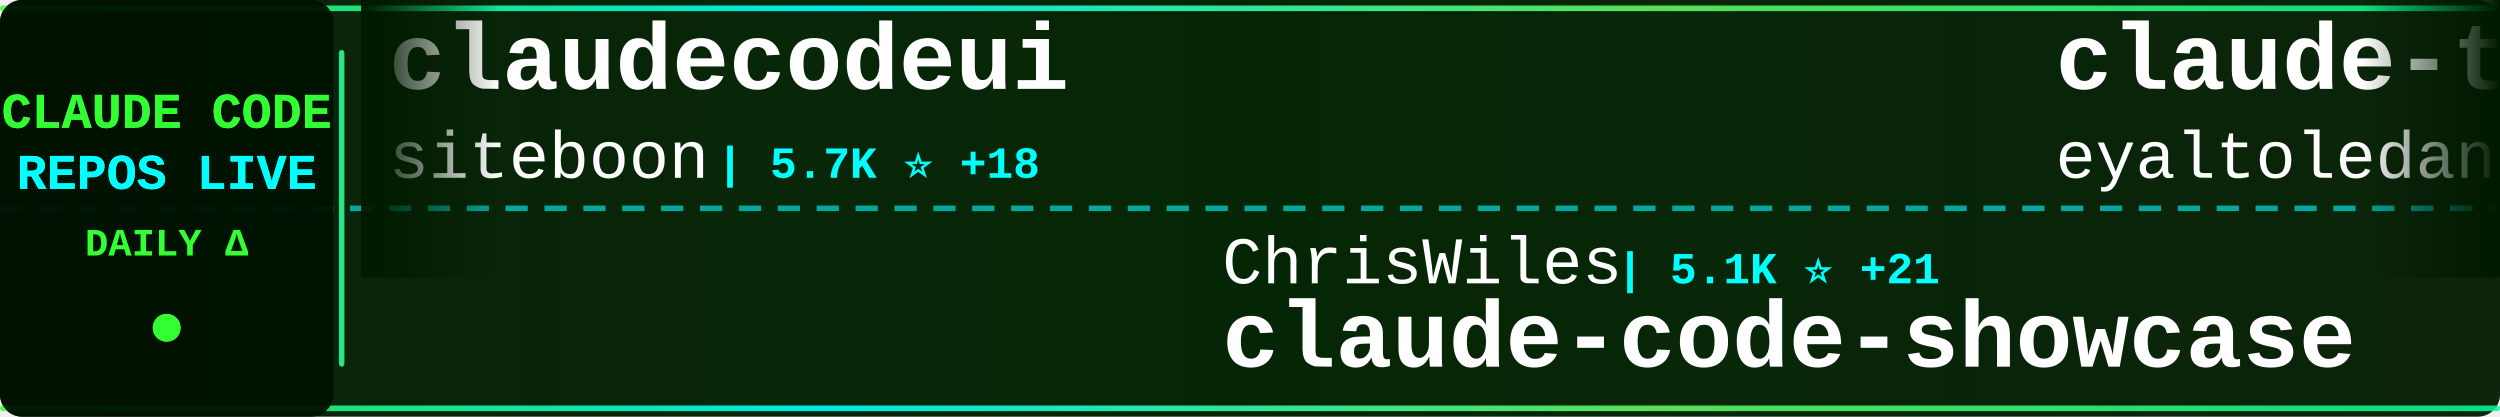
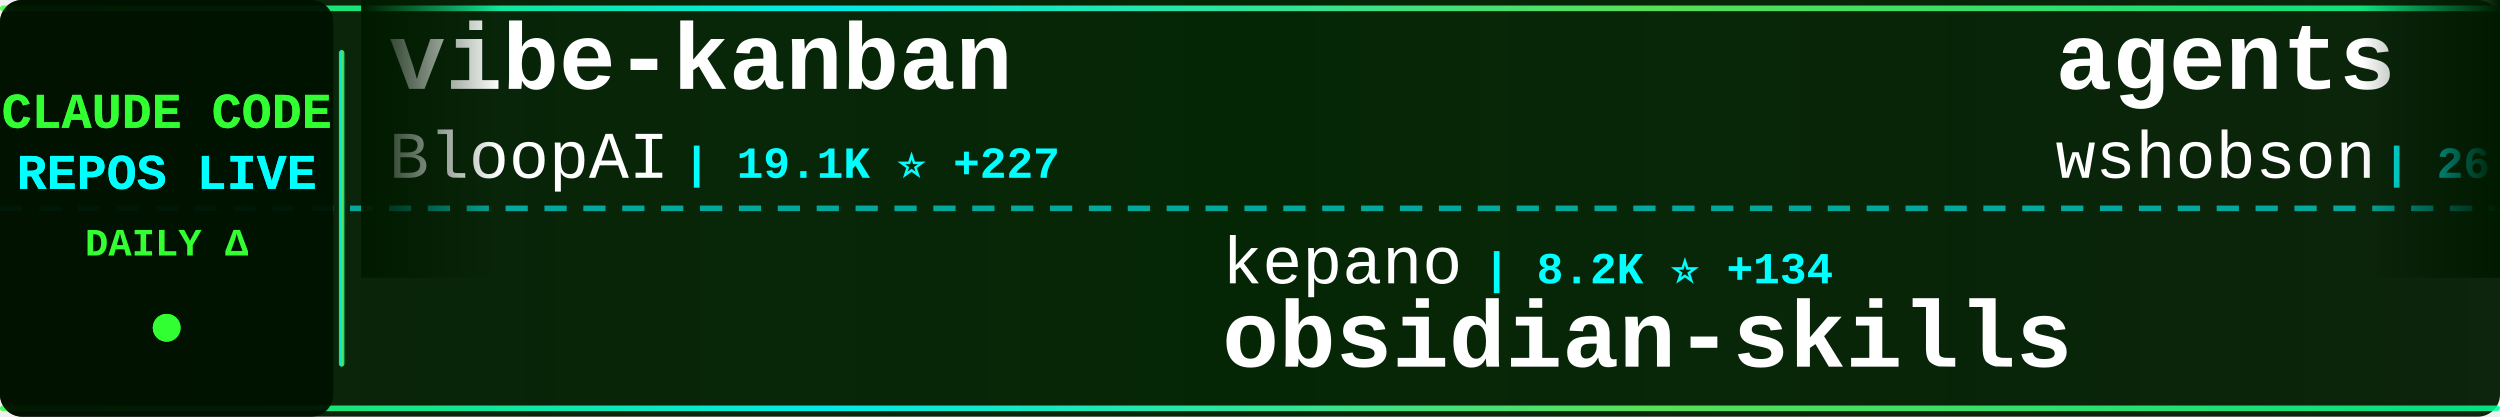
<svg xmlns="http://www.w3.org/2000/svg" width="900" height="150">
  <defs>
    <linearGradient id="tickerBg" x1="0%" y1="0%" x2="100%" y2="0%">
      <stop offset="0%" style="stop-color:#001a00;stop-opacity:0.95" />
      <stop offset="50%" style="stop-color:#002200;stop-opacity:0.98" />
      <stop offset="100%" style="stop-color:#001a00;stop-opacity:0.95" />
    </linearGradient>
    <linearGradient id="borderGrad" x1="0%" y1="0%" x2="100%" y2="0%">
      <stop offset="0%" style="stop-color:#33ff33;stop-opacity:0.85">
        <animate attributeName="stop-opacity" values="0.85;1;0.85" dur="2s" repeatCount="indefinite" />
      </stop>
      <stop offset="33%" style="stop-color:#00ffff;stop-opacity:0.9">
        <animate attributeName="stop-opacity" values="0.9;1;0.9" dur="2.2s" repeatCount="indefinite" />
      </stop>
      <stop offset="66%" style="stop-color:#66ff66;stop-opacity:0.85">
        <animate attributeName="stop-opacity" values="0.85;1;0.85" dur="1.8s" repeatCount="indefinite" />
      </stop>
      <stop offset="100%" style="stop-color:#00ff99;stop-opacity:0.85">
        <animate attributeName="stop-opacity" values="0.85;1;0.85" dur="2s" repeatCount="indefinite" />
      </stop>
    </linearGradient>
    <filter id="textGlow">
      <feGaussianBlur stdDeviation="0.1" result="coloredBlur" />
      <feMerge>
        <feMergeNode in="coloredBlur" />
        <feMergeNode in="SourceGraphic" />
      </feMerge>
    </filter>
    <filter id="metricGlow">
      <feGaussianBlur stdDeviation="0.2" result="coloredBlur" />
      <feMerge>
        <feMergeNode in="coloredBlur" />
        <feMergeNode in="SourceGraphic" />
      </feMerge>
    </filter>
    <linearGradient id="leftFade" x1="0%" y1="0%" x2="100%" y2="0%">
      <stop offset="0%" style="stop-color:#001a00;stop-opacity:1" />
      <stop offset="100%" style="stop-color:#001a00;stop-opacity:0" />
    </linearGradient>
    <linearGradient id="rightFade" x1="0%" y1="0%" x2="100%" y2="0%">
      <stop offset="0%" style="stop-color:#001a00;stop-opacity:0" />
      <stop offset="100%" style="stop-color:#001a00;stop-opacity:1" />
    </linearGradient>
  </defs>
  <rect width="900" height="150" fill="url(#tickerBg)" rx="8" />
  <rect x="0" y="2" width="900" height="2" fill="url(#borderGrad)" rx="1" />
  <rect x="0" y="146" width="900" height="2" fill="url(#borderGrad)" rx="1" />
  <line x1="0" y1="75" x2="900" y2="75" stroke="#00ffff" stroke-width="2" stroke-dasharray="8 6" opacity="0.6" />
  <rect x="0" y="0" width="120" height="150" fill="#001100" opacity="0.95" rx="8" />
  <text x="60" y="46" font-family="'Courier New', monospace" font-size="18" font-weight="bold" fill="#33ff33" text-anchor="middle" filter="url(#textGlow)">
    CLAUDE CODE
  </text>
  <text x="60" y="68" font-family="'Courier New', monospace" font-size="18" font-weight="bold" fill="#00ffff" text-anchor="middle" filter="url(#textGlow)">
    REPOS LIVE
  </text>
  <text x="60" y="92" font-family="'Courier New', monospace" font-size="14" font-weight="bold" fill="#33ff33" text-anchor="middle">
    DAILY Δ
  </text>
  <circle cx="60" cy="118" r="5" fill="#33ff33" filter="url(#metricGlow)">
    <animate attributeName="r" values="4;6;4" dur="1.5s" repeatCount="indefinite" />
    <animate attributeName="opacity" values="0.6;1;0.6" dur="1.5s" repeatCount="indefinite" />
  </circle>
  <rect x="122" y="18" width="2" height="114" fill="url(#borderGrad)" rx="1" />
  <clipPath id="tickerClip">
    <rect x="130" y="0" width="770" height="150" />
  </clipPath>
  <g clip-path="url(#tickerClip)">
    <g id="tickerItems">
      <animateTransform attributeName="transform" attributeType="XML" type="translate" from="0 0" to="-3000 0" dur="54s" repeatCount="indefinite" />
      <g transform="translate(0, 0)">
-         <text x="140" y="32" font-family="'Courier New', monospace" font-size="34" font-weight="bold" fill="#ffffff">claudecodeui</text>
-         <text x="140" y="64" font-family="'Courier New', monospace" font-size="24" font-weight="normal" fill="#ffffff" opacity="1.0">siteboon</text>
-         <text x="258" y="64" font-family="'Courier New', monospace" font-size="16" font-weight="bold" fill="#00ffff"> | 5.7K ⭐ +18</text>
+         <text x="140" y="32" font-family="'Courier New', monospace" font-size="34" font-weight="bold" fill="#ffffff">vibe-kanban</text>
+         <text x="140" y="64" font-family="'Courier New', monospace" font-size="24" font-weight="normal" fill="#ffffff" opacity="1.0">BloopAI</text>
+         <text x="246" y="64" font-family="'Courier New', monospace" font-size="16" font-weight="bold" fill="#00ffff"> | 19.1K ⭐ +227</text>
      </g>
      <g transform="translate(300, 0)">
-         <text x="140" y="102" font-family="'Courier New', monospace" font-size="24" font-weight="normal" fill="#ffffff" opacity="1.0">ChrisWiles</text>
-         <text x="282" y="102" font-family="'Courier New', monospace" font-size="16" font-weight="bold" fill="#00ffff"> | 5.1K ⭐ +21</text>
-         <text x="140" y="132" font-family="'Courier New', monospace" font-size="34" font-weight="bold" fill="#ffffff">claude-code-showcase</text>
+         <text x="140" y="102" font-family="'Courier New', monospace" font-size="24" font-weight="normal" fill="#ffffff" opacity="1.0">kepano</text>
+         <text x="234" y="102" font-family="'Courier New', monospace" font-size="16" font-weight="bold" fill="#00ffff"> | 8.2K ⭐ +134</text>
+         <text x="140" y="132" font-family="'Courier New', monospace" font-size="34" font-weight="bold" fill="#ffffff">obsidian-skills</text>
      </g>
      <g transform="translate(600, 0)">
-         <text x="140" y="32" font-family="'Courier New', monospace" font-size="34" font-weight="bold" fill="#ffffff">claude-task-master</text>
-         <text x="140" y="64" font-family="'Courier New', monospace" font-size="24" font-weight="normal" fill="#ffffff" opacity="1.0">eyaltoledano</text>
-         <text x="306" y="64" font-family="'Courier New', monospace" font-size="16" font-weight="bold" fill="#00ffff"> | 25.1K ⭐ +25</text>
+         <text x="140" y="32" font-family="'Courier New', monospace" font-size="34" font-weight="bold" fill="#ffffff">agents</text>
+         <text x="140" y="64" font-family="'Courier New', monospace" font-size="24" font-weight="normal" fill="#ffffff" opacity="1.0">wshobson</text>
+         <text x="258" y="64" font-family="'Courier New', monospace" font-size="16" font-weight="bold" fill="#00ffff"> | 26.9K ⭐ +136</text>
      </g>
      <g transform="translate(900, 0)">
-         <text x="140" y="102" font-family="'Courier New', monospace" font-size="24" font-weight="normal" fill="#ffffff" opacity="1.0">Cranot</text>
-         <text x="234" y="102" font-family="'Courier New', monospace" font-size="16" font-weight="bold" fill="#00ffff"> | 2.3K ⭐ +4</text>
-         <text x="140" y="132" font-family="'Courier New', monospace" font-size="34" font-weight="bold" fill="#ffffff">claude-code-guide</text>
+         <text x="140" y="102" font-family="'Courier New', monospace" font-size="24" font-weight="normal" fill="#ffffff" opacity="1.0">obra</text>
+         <text x="210" y="102" font-family="'Courier New', monospace" font-size="16" font-weight="bold" fill="#00ffff"> | 36.6K ⭐ +993</text>
+         <text x="140" y="132" font-family="'Courier New', monospace" font-size="34" font-weight="bold" fill="#ffffff">superpowers</text>
      </g>
      <g transform="translate(1200, 0)">
-         <text x="140" y="32" font-family="'Courier New', monospace" font-size="34" font-weight="bold" fill="#ffffff">Claude-Code-Usage-Monito...</text>
-         <text x="140" y="64" font-family="'Courier New', monospace" font-size="24" font-weight="normal" fill="#ffffff" opacity="1.0">Maciek-roboblog</text>
-         <text x="342" y="64" font-family="'Courier New', monospace" font-size="16" font-weight="bold" fill="#00ffff"> | 6.3K ⭐ +12</text>
+         <text x="140" y="32" font-family="'Courier New', monospace" font-size="34" font-weight="bold" fill="#ffffff">claude-code-requirements...</text>
+         <text x="140" y="64" font-family="'Courier New', monospace" font-size="24" font-weight="normal" fill="#ffffff" opacity="1.0">rizethereum</text>
+         <text x="294" y="64" font-family="'Courier New', monospace" font-size="16" font-weight="bold" fill="#00ffff"> | 1.7K ⭐ +1</text>
      </g>
      <g transform="translate(1500, 0)">
+         <text x="140" y="102" font-family="'Courier New', monospace" font-size="24" font-weight="normal" fill="#ffffff" opacity="1.0">siteboon</text>
+         <text x="258" y="102" font-family="'Courier New', monospace" font-size="16" font-weight="bold" fill="#00ffff"> | 5.7K ⭐ +28</text>
+         <text x="140" y="132" font-family="'Courier New', monospace" font-size="34" font-weight="bold" fill="#ffffff">claudecodeui</text>
+       </g>
+       <g transform="translate(1800, 0)">
+         <text x="140" y="32" font-family="'Courier New', monospace" font-size="34" font-weight="bold" fill="#ffffff">claude-skills</text>
+         <text x="140" y="64" font-family="'Courier New', monospace" font-size="24" font-weight="normal" fill="#ffffff" opacity="1.0">alirezarezvani</text>
+         <text x="330" y="64" font-family="'Courier New', monospace" font-size="16" font-weight="bold" fill="#00ffff"> | 1.4K ⭐ +25</text>
+       </g>
+       <g transform="translate(2100, 0)">
+         <text x="140" y="102" font-family="'Courier New', monospace" font-size="24" font-weight="normal" fill="#ffffff" opacity="1.0">severity1</text>
+         <text x="270" y="102" font-family="'Courier New', monospace" font-size="16" font-weight="bold" fill="#00ffff"> | 1.1K ⭐ +4</text>
+         <text x="140" y="132" font-family="'Courier New', monospace" font-size="34" font-weight="bold" fill="#ffffff">claude-code-prompt-impro...</text>
+       </g>
+       <g transform="translate(2400, 0)">
+         <text x="140" y="32" font-family="'Courier New', monospace" font-size="34" font-weight="bold" fill="#ffffff">vibe-coding</text>
+         <text x="140" y="64" font-family="'Courier New', monospace" font-size="24" font-weight="normal" fill="#ffffff" opacity="1.0">EnzeD</text>
+         <text x="222" y="64" font-family="'Courier New', monospace" font-size="16" font-weight="bold" fill="#00ffff"> | 3.8K ⭐ +12</text>
+       </g>
+       <g transform="translate(2700, 0)">
        <text x="140" y="102" font-family="'Courier New', monospace" font-size="24" font-weight="normal" fill="#ffffff" opacity="1.0">anomalyco</text>
-         <text x="270" y="102" font-family="'Courier New', monospace" font-size="16" font-weight="bold" fill="#00ffff"> | 87.8K ⭐ +1.2K</text>
+         <text x="270" y="102" font-family="'Courier New', monospace" font-size="16" font-weight="bold" fill="#00ffff"> | 88.3K ⭐ +1.4K</text>
        <text x="140" y="132" font-family="'Courier New', monospace" font-size="34" font-weight="bold" fill="#ffffff">opencode</text>
      </g>
-       <g transform="translate(1800, 0)">
-         <text x="140" y="32" font-family="'Courier New', monospace" font-size="34" font-weight="bold" fill="#ffffff">Claude-Code-Communicatio...</text>
-         <text x="140" y="64" font-family="'Courier New', monospace" font-size="24" font-weight="normal" fill="#ffffff" opacity="1.0">nishimoto265</text>
-         <text x="306" y="64" font-family="'Courier New', monospace" font-size="16" font-weight="bold" fill="#00ffff"> | 478 ⭐</text>
-       </g>
-       <g transform="translate(2100, 0)">
-         <text x="140" y="102" font-family="'Courier New', monospace" font-size="24" font-weight="normal" fill="#ffffff" opacity="1.0">lst97</text>
-         <text x="222" y="102" font-family="'Courier New', monospace" font-size="16" font-weight="bold" fill="#00ffff"> | 1.4K ⭐ +1</text>
-         <text x="140" y="132" font-family="'Courier New', monospace" font-size="34" font-weight="bold" fill="#ffffff">claude-code-sub-agents</text>
-       </g>
-       <g transform="translate(2400, 0)">
-         <text x="140" y="32" font-family="'Courier New', monospace" font-size="34" font-weight="bold" fill="#ffffff">claude_code_bridge</text>
-         <text x="140" y="64" font-family="'Courier New', monospace" font-size="24" font-weight="normal" fill="#ffffff" opacity="1.0">bfly123</text>
-         <text x="246" y="64" font-family="'Courier New', monospace" font-size="16" font-weight="bold" fill="#00ffff"> | 900 ⭐ +18</text>
-       </g>
-       <g transform="translate(2700, 0)">
-         <text x="140" y="102" font-family="'Courier New', monospace" font-size="24" font-weight="normal" fill="#ffffff" opacity="1.0">OneRedOak</text>
-         <text x="270" y="102" font-family="'Courier New', monospace" font-size="16" font-weight="bold" fill="#00ffff"> | 3.5K ⭐ +4</text>
-         <text x="140" y="132" font-family="'Courier New', monospace" font-size="34" font-weight="bold" fill="#ffffff">claude-code-workflows</text>
-       </g>
      <g transform="translate(3000, 0)">
-         <text x="140" y="32" font-family="'Courier New', monospace" font-size="34" font-weight="bold" fill="#ffffff">claudecodeui</text>
-         <text x="140" y="64" font-family="'Courier New', monospace" font-size="24" font-weight="normal" fill="#ffffff" opacity="1.0">siteboon</text>
-         <text x="258" y="64" font-family="'Courier New', monospace" font-size="16" font-weight="bold" fill="#00ffff"> | 5.7K ⭐ +18</text>
+         <text x="140" y="32" font-family="'Courier New', monospace" font-size="34" font-weight="bold" fill="#ffffff">vibe-kanban</text>
+         <text x="140" y="64" font-family="'Courier New', monospace" font-size="24" font-weight="normal" fill="#ffffff" opacity="1.0">BloopAI</text>
+         <text x="246" y="64" font-family="'Courier New', monospace" font-size="16" font-weight="bold" fill="#00ffff"> | 19.1K ⭐ +227</text>
      </g>
      <g transform="translate(3300, 0)">
-         <text x="140" y="102" font-family="'Courier New', monospace" font-size="24" font-weight="normal" fill="#ffffff" opacity="1.0">ChrisWiles</text>
-         <text x="282" y="102" font-family="'Courier New', monospace" font-size="16" font-weight="bold" fill="#00ffff"> | 5.1K ⭐ +21</text>
-         <text x="140" y="132" font-family="'Courier New', monospace" font-size="34" font-weight="bold" fill="#ffffff">claude-code-showcase</text>
+         <text x="140" y="102" font-family="'Courier New', monospace" font-size="24" font-weight="normal" fill="#ffffff" opacity="1.0">kepano</text>
+         <text x="234" y="102" font-family="'Courier New', monospace" font-size="16" font-weight="bold" fill="#00ffff"> | 8.2K ⭐ +134</text>
+         <text x="140" y="132" font-family="'Courier New', monospace" font-size="34" font-weight="bold" fill="#ffffff">obsidian-skills</text>
      </g>
      <g transform="translate(3600, 0)">
-         <text x="140" y="32" font-family="'Courier New', monospace" font-size="34" font-weight="bold" fill="#ffffff">claude-task-master</text>
-         <text x="140" y="64" font-family="'Courier New', monospace" font-size="24" font-weight="normal" fill="#ffffff" opacity="1.0">eyaltoledano</text>
-         <text x="306" y="64" font-family="'Courier New', monospace" font-size="16" font-weight="bold" fill="#00ffff"> | 25.1K ⭐ +25</text>
+         <text x="140" y="32" font-family="'Courier New', monospace" font-size="34" font-weight="bold" fill="#ffffff">agents</text>
+         <text x="140" y="64" font-family="'Courier New', monospace" font-size="24" font-weight="normal" fill="#ffffff" opacity="1.0">wshobson</text>
+         <text x="258" y="64" font-family="'Courier New', monospace" font-size="16" font-weight="bold" fill="#00ffff"> | 26.9K ⭐ +136</text>
      </g>
      <g transform="translate(3900, 0)">
-         <text x="140" y="102" font-family="'Courier New', monospace" font-size="24" font-weight="normal" fill="#ffffff" opacity="1.0">Cranot</text>
-         <text x="234" y="102" font-family="'Courier New', monospace" font-size="16" font-weight="bold" fill="#00ffff"> | 2.3K ⭐ +4</text>
-         <text x="140" y="132" font-family="'Courier New', monospace" font-size="34" font-weight="bold" fill="#ffffff">claude-code-guide</text>
+         <text x="140" y="102" font-family="'Courier New', monospace" font-size="24" font-weight="normal" fill="#ffffff" opacity="1.0">obra</text>
+         <text x="210" y="102" font-family="'Courier New', monospace" font-size="16" font-weight="bold" fill="#00ffff"> | 36.6K ⭐ +993</text>
+         <text x="140" y="132" font-family="'Courier New', monospace" font-size="34" font-weight="bold" fill="#ffffff">superpowers</text>
      </g>
    </g>
  </g>
  <rect x="130" y="0" width="50" height="100" fill="url(#leftFade)" />
  <rect x="850" y="0" width="50" height="100" fill="url(#rightFade)" />
</svg>
